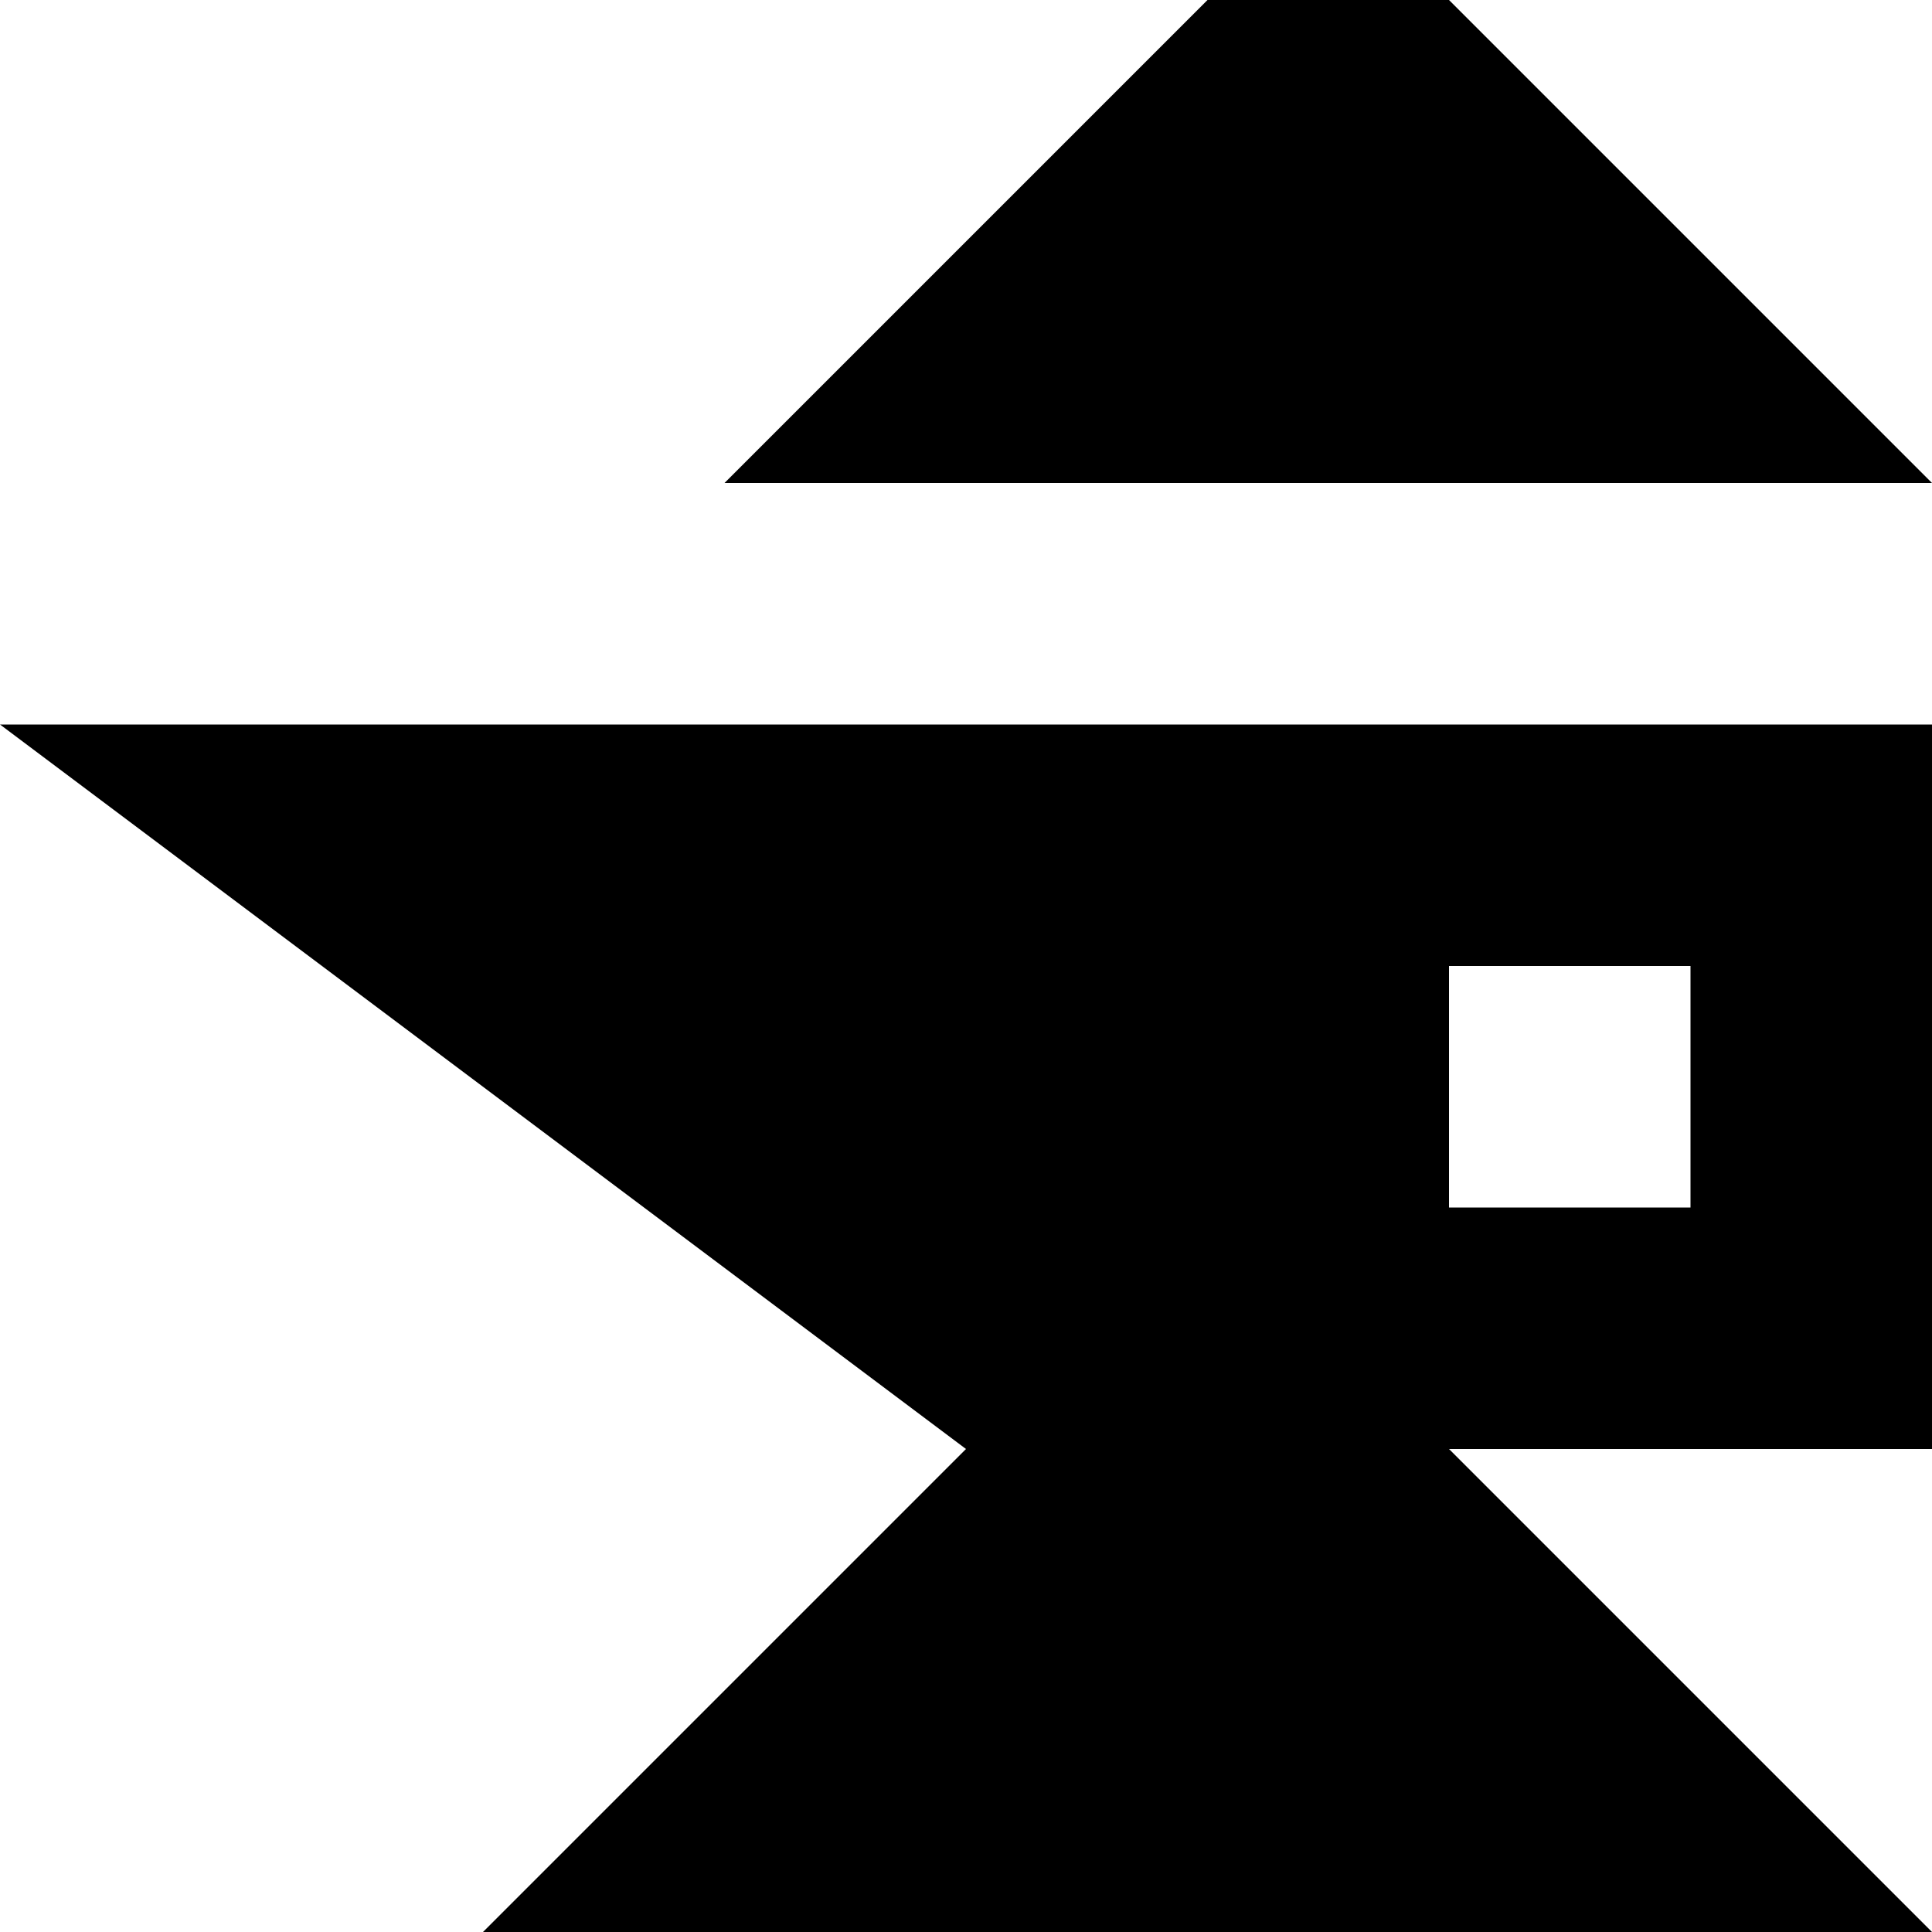
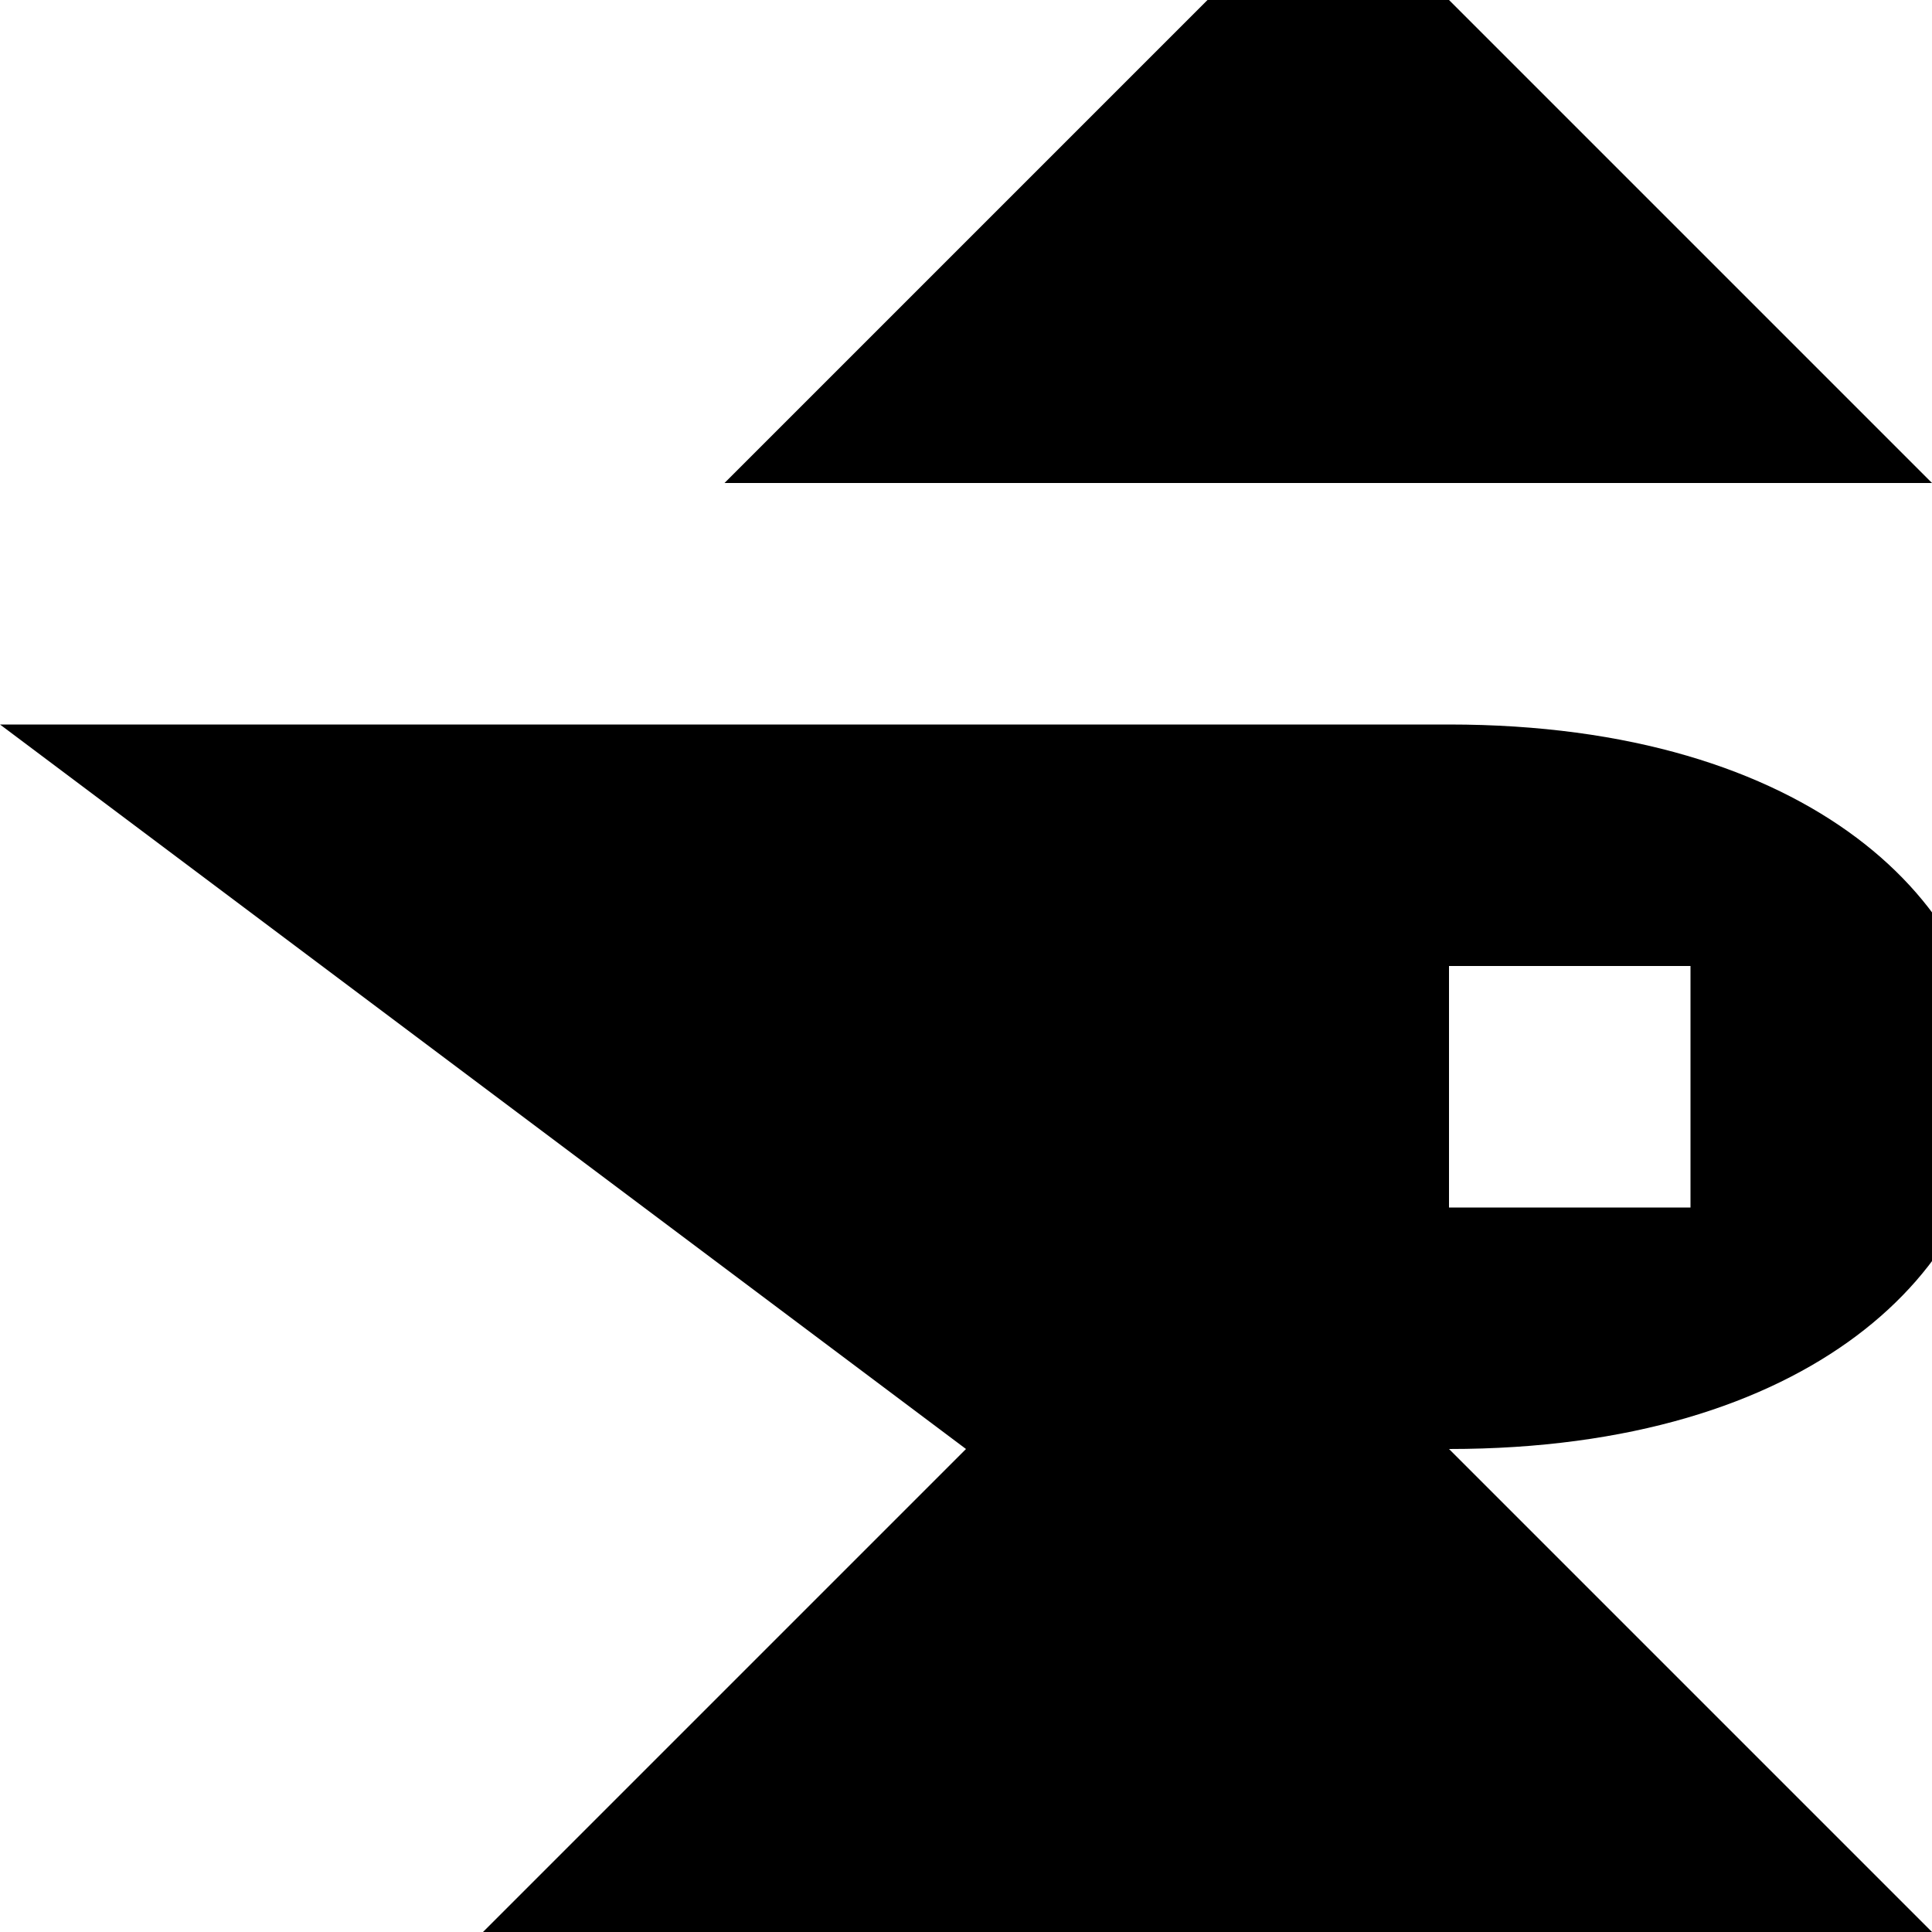
<svg xmlns="http://www.w3.org/2000/svg" viewBox="0 0 8 8">
-   <path d="M3,2L8,2L6,0L5,0M6,5L7,5L7,4L6,4M8,6L6,6L8,8L2,8L4,6L0,3L8,3" />
+   <path d="M3,2L8,2L6,0L5,0M6,5L7,5L7,4L6,4M6,3C9,3,9,6,6,6L8,8L2,8L4,6L0,3" />
</svg>
